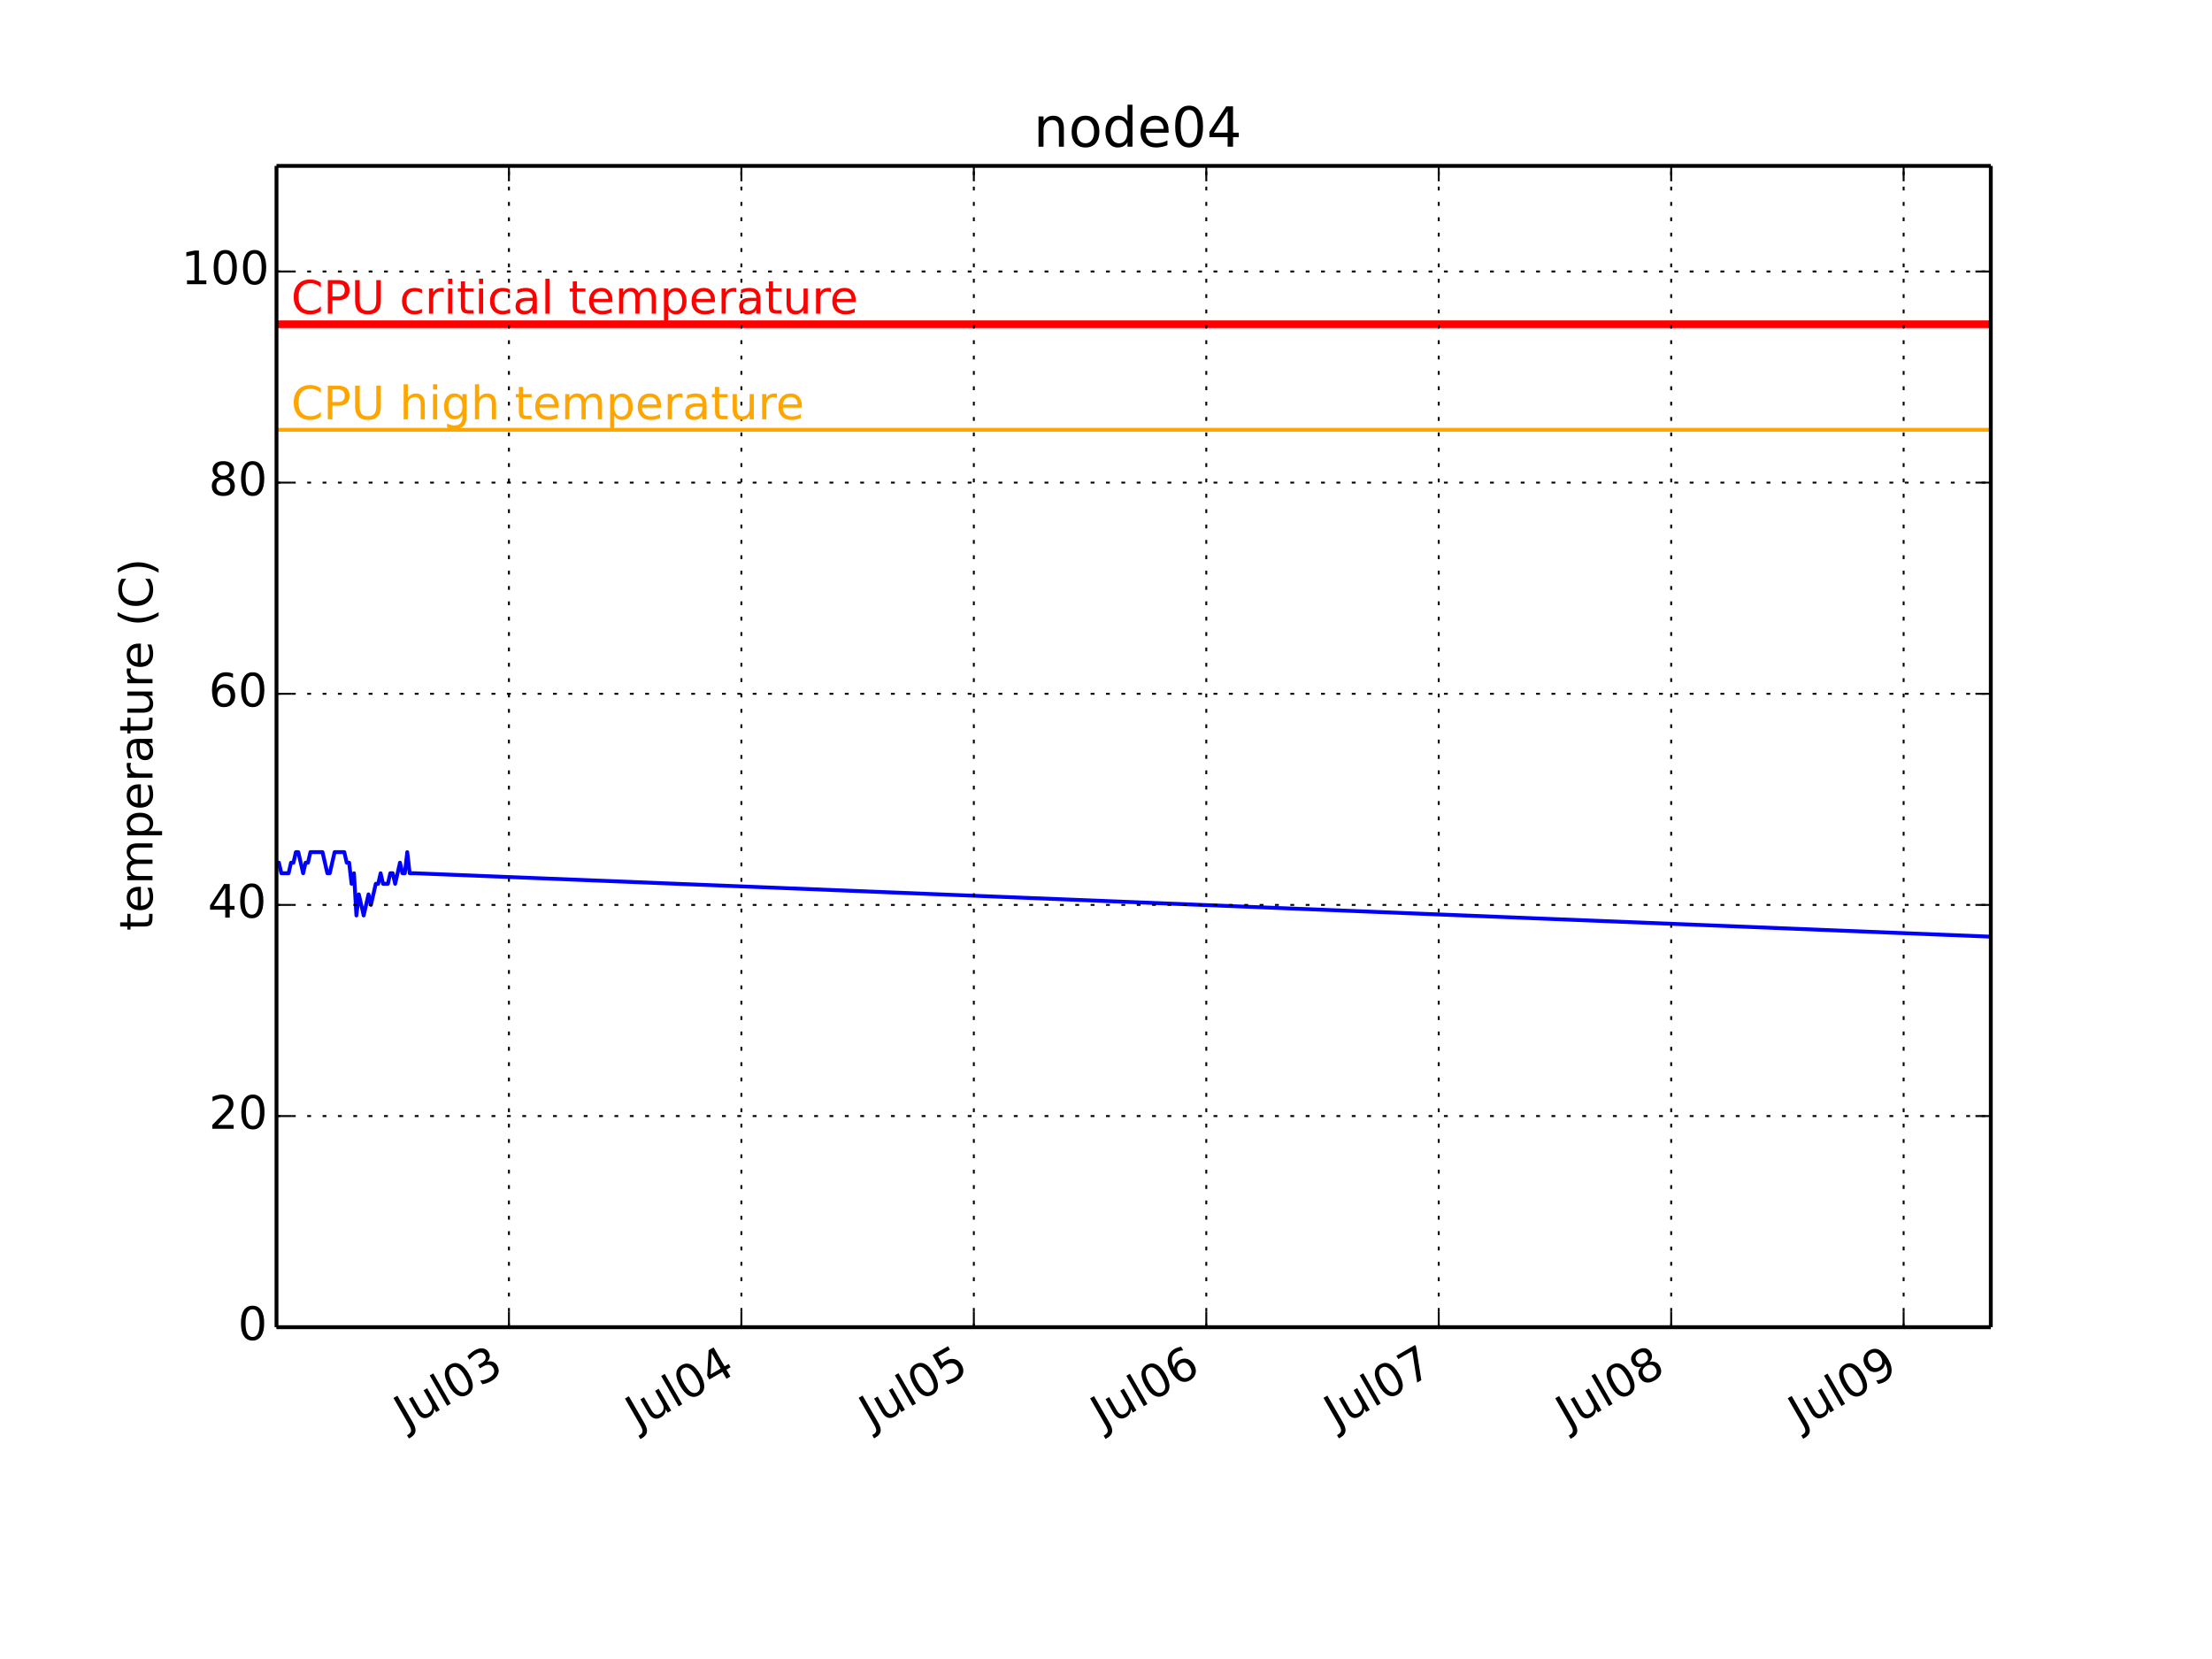
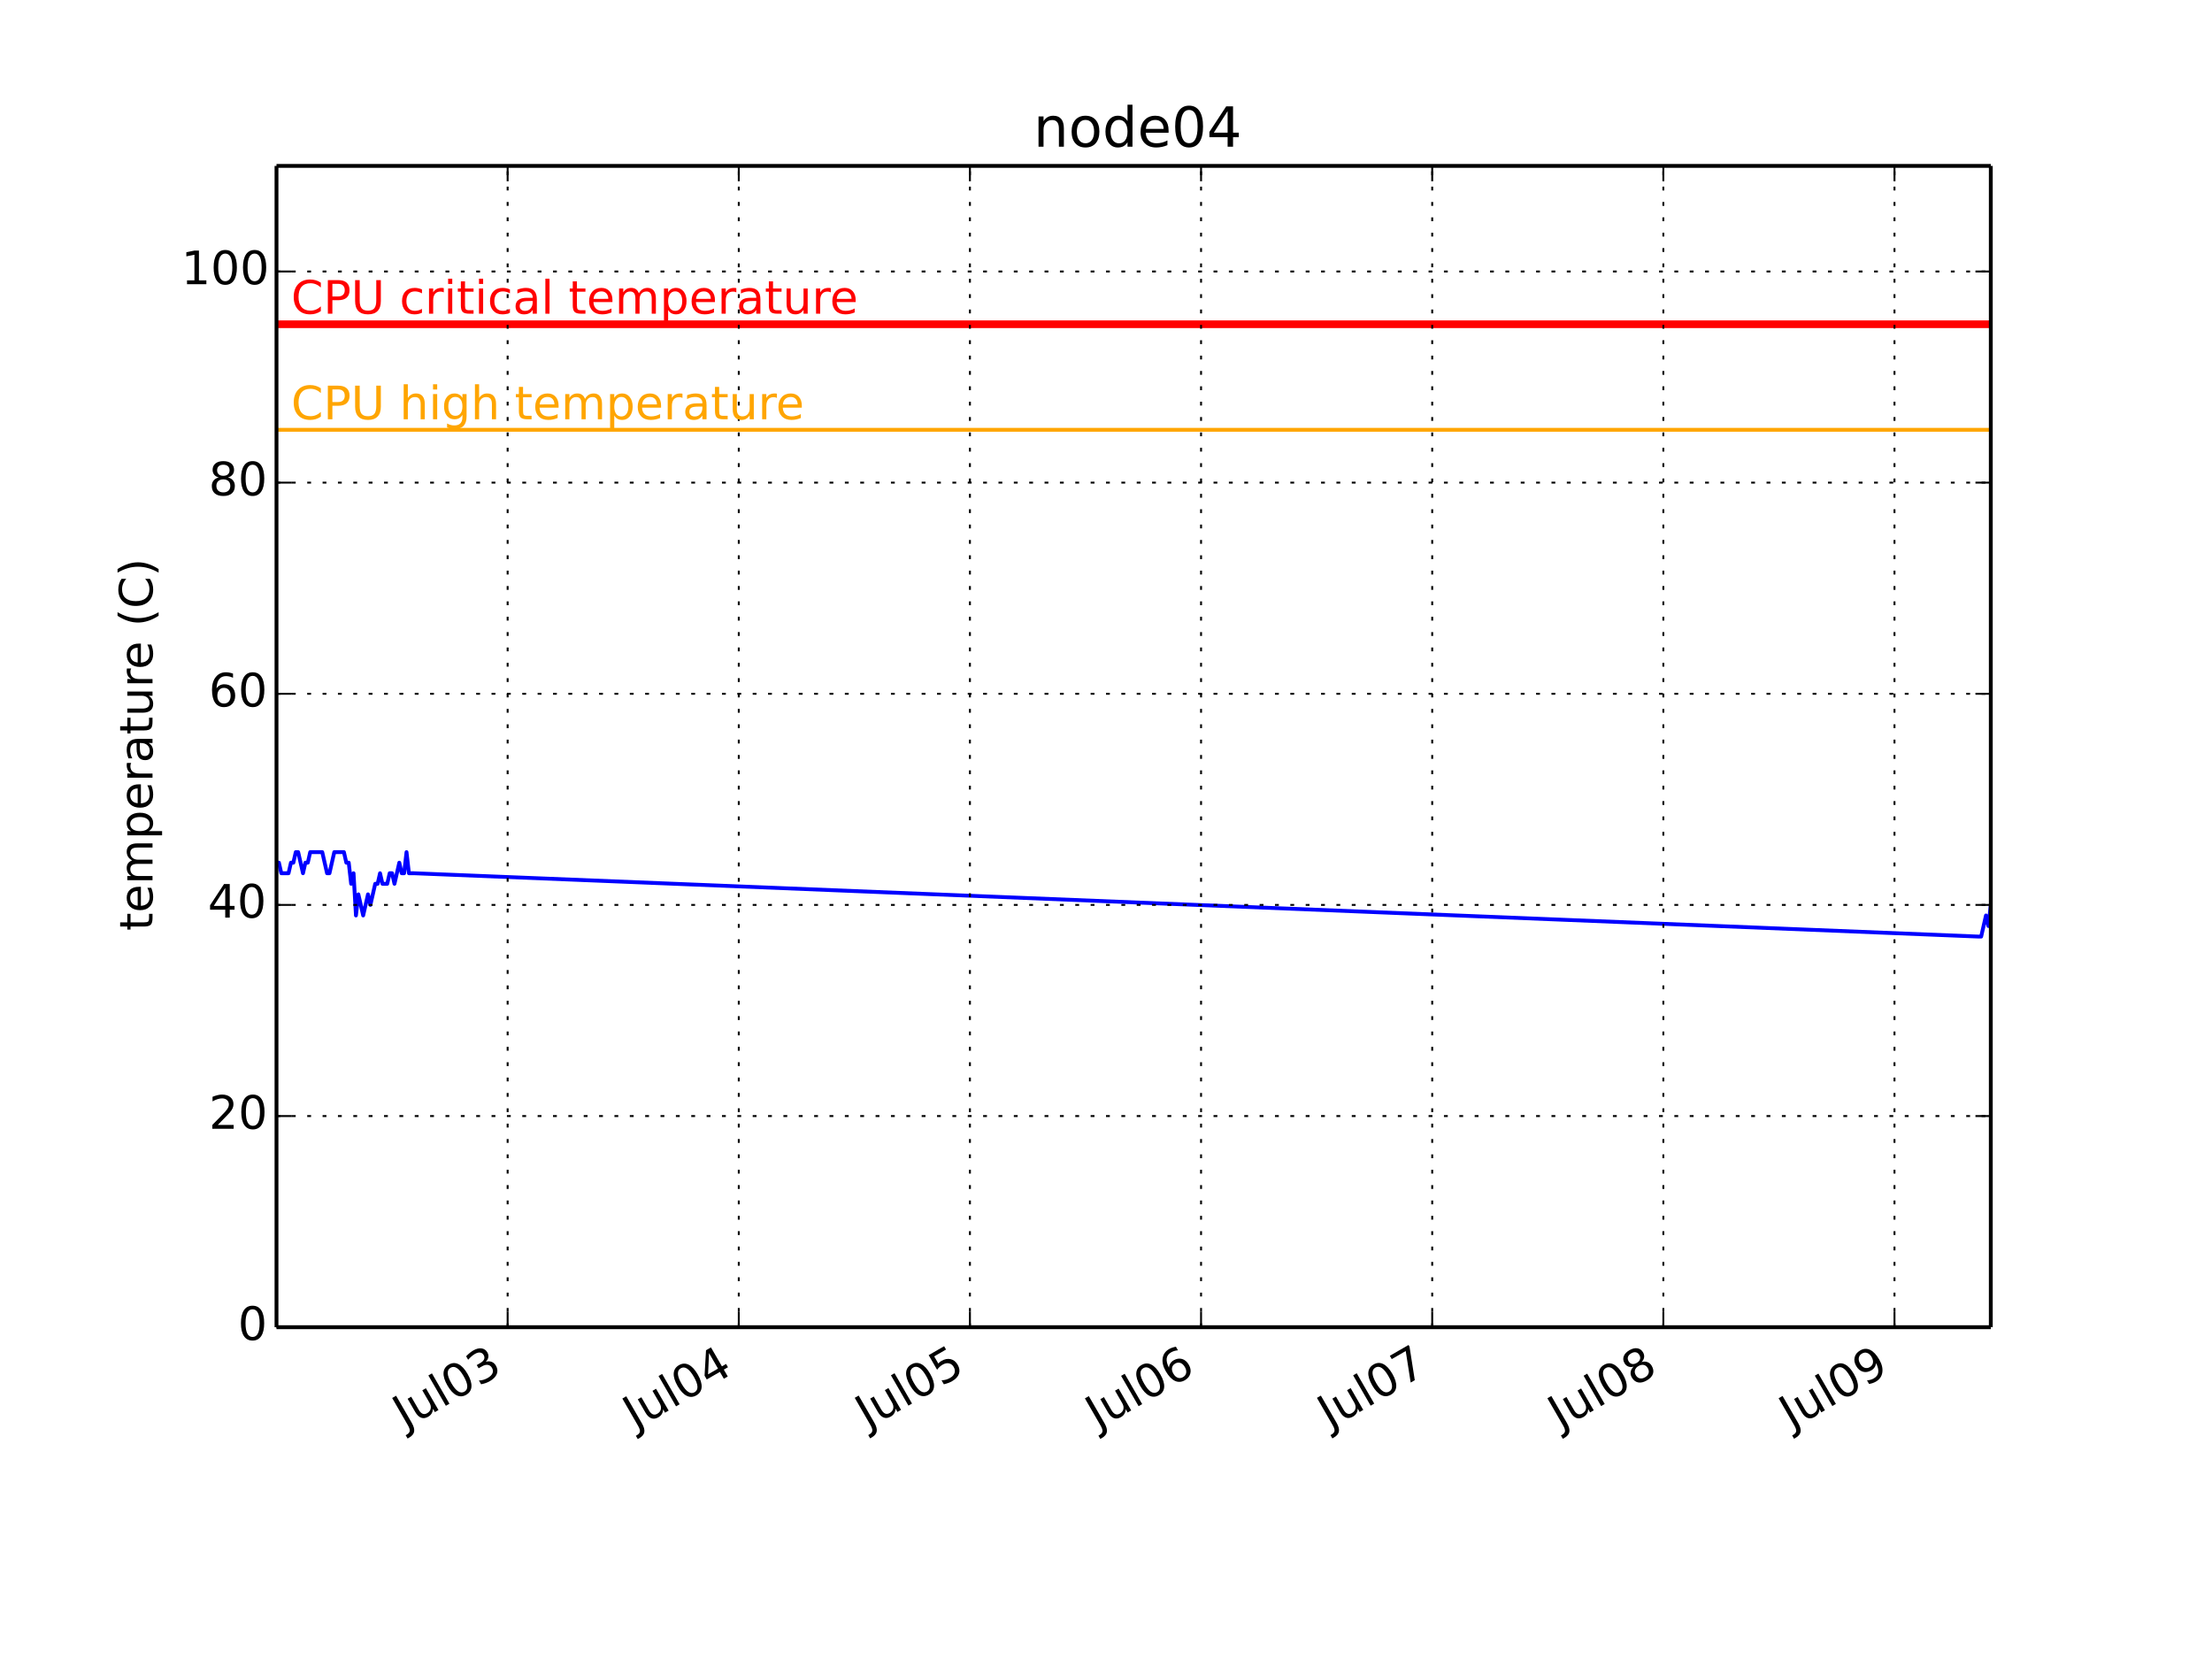
<svg xmlns="http://www.w3.org/2000/svg" xmlns:xlink="http://www.w3.org/1999/xlink" height="432pt" version="1.1" viewBox="0 0 576 432" width="576pt">
  <defs>
    <style type="text/css">
*{stroke-linecap:butt;stroke-linejoin:round;}
  </style>
  </defs>
  <g id="figure_1">
    <g id="patch_1">
      <path d=" M0 432 L576 432 L576 0 L0 0 z " style="fill:#ffffff;" />
    </g>
    <g id="axes_1">
      <g id="patch_2">
        <path d=" M72 345.6 L518.4 345.6 L518.4 43.2 L72 43.2 z " style="fill:#ffffff;" />
      </g>
      <g id="line2d_1">
-         <path clip-path="url(#pcb2bf987bf)" d=" M72 224.64 L72.63 224.64 L73.261 227.389 L73.891 227.389 L74.522 227.389 L75.153 227.389 L75.783 224.64 L76.414 224.64 L77.044 221.891 L77.675 221.891 L78.305 224.64 L78.936 227.389 L79.566 224.64 L80.197 224.64 L80.827 221.891 L81.458 221.891 L82.088 221.891 L82.719 221.891 L83.349 221.891 L83.98 221.891 L84.61 224.64 L85.241 227.389 L85.871 227.389 L86.502 224.64 L87.132 221.891 L87.763 221.891 L88.393 221.891 L89.024 221.891 L89.654 221.891 L90.285 224.64 L90.915 224.64 L91.546 230.138 L92.176 227.389 L92.807 238.385 L93.437 232.887 L94.068 235.636 L94.698 238.385 L95.329 235.636 L95.959 232.887 L96.59 235.636 L97.22 232.887 L97.851 230.138 L98.481 230.138 L99.112 227.389 L99.742 230.138 L100.373 230.138 L101.003 230.138 L101.634 227.389 L102.264 227.389 L102.895 230.138 L103.525 227.389 L104.156 224.64 L104.786 227.389 L105.417 227.389 L106.047 221.891 L106.678 227.389 L107.308 227.389 L107.939 227.389 L517.769 243.884 L518.4 243.884" style="fill:none;stroke:#0000ff;stroke-linecap:square;" />
+         <path clip-path="url(#pcb2bf987bf)" d=" M72 224.64 L72.627 224.64 L73.254 227.389 L73.881 227.389 L74.508 227.389 L75.135 227.389 L75.762 224.64 L76.389 224.64 L77.016 221.891 L77.643 221.891 L78.27 224.64 L78.897 227.389 L79.524 224.64 L80.151 224.64 L80.778 221.891 L81.404 221.891 L82.031 221.891 L82.658 221.891 L83.285 221.891 L83.912 221.891 L84.539 224.64 L85.166 227.389 L85.793 227.389 L86.42 224.64 L87.047 221.891 L87.674 221.891 L88.301 221.891 L88.928 221.891 L89.555 221.891 L90.182 224.64 L90.809 224.64 L91.436 230.138 L92.063 227.389 L92.69 238.385 L93.317 232.887 L93.944 235.636 L94.571 238.385 L95.198 235.636 L95.825 232.887 L96.452 235.636 L97.079 232.887 L97.706 230.138 L98.333 230.138 L98.96 227.389 L99.587 230.138 L100.213 230.138 L100.84 230.138 L101.467 227.389 L102.094 227.389 L102.721 230.138 L103.348 227.389 L103.975 224.64 L104.602 227.389 L105.229 227.389 L105.856 221.891 L106.483 227.389 L107.11 227.389 L107.737 227.389 L515.265 243.884 L515.892 243.884 L516.519 241.135 L517.146 238.385 L517.773 241.135 L518.4 235.636" style="fill:none;stroke:#0000ff;stroke-linecap:square;" />
      </g>
      <g id="line2d_2">
        <path clip-path="url(#pcb2bf987bf)" d=" M72 111.927 L518.4 111.927" style="fill:none;stroke:#ffa500;stroke-linecap:square;" />
      </g>
      <g id="line2d_3">
        <path clip-path="url(#pcb2bf987bf)" d=" M72 84.436 L518.4 84.436" style="fill:none;stroke:#ff0000;stroke-linecap:square;stroke-width:2;" />
      </g>
      <g id="matplotlib.axis_1">
        <g id="xtick_1">
          <g id="line2d_4">
-             <path clip-path="url(#pcb2bf987bf)" d=" M132.528 345.6 L132.528 43.2" style="fill:none;stroke:#000000;stroke-dasharray:1,3;stroke-dashoffset:0.0;stroke-width:0.5;" />
+             <path clip-path="url(#pcb2bf987bf)" d=" M132.188 345.6 L132.188 43.2" style="fill:none;stroke:#000000;stroke-dasharray:1,3;stroke-dashoffset:0.0;stroke-width:0.5;" />
          </g>
          <g id="line2d_5">
            <defs>
              <path d=" M0 0 L0 -4" id="m93b0483c22" style="stroke:#000000;stroke-width:0.5;" />
            </defs>
            <g>
-               <use style="stroke:#000000;stroke-width:0.5;" x="132.528" xlink:href="#m93b0483c22" y="345.6" />
+               <use style="stroke:#000000;stroke-width:0.5;" x="132.188" xlink:href="#m93b0483c22" y="345.6" />
            </g>
          </g>
          <g id="line2d_6">
            <defs>
              <path d=" M0 0 L0 4" id="m741efc42ff" style="stroke:#000000;stroke-width:0.5;" />
            </defs>
            <g>
-               <use style="stroke:#000000;stroke-width:0.5;" x="132.528" xlink:href="#m741efc42ff" y="43.2" />
+               <use style="stroke:#000000;stroke-width:0.5;" x="132.188" xlink:href="#m741efc42ff" y="43.2" />
            </g>
          </g>
          <g id="text_1">
            <defs>
              <path d=" M40.578 39.312 Q47.656 37.797 51.625 33 Q55.609 28.219 55.609 21.188 Q55.609 10.406 48.188 4.484 Q40.766 -1.422 27.094 -1.422 Q22.516 -1.422 17.656 -0.516 Q12.797 0.391 7.625 2.203 L7.625 11.719 Q11.719 9.328 16.594 8.109 Q21.484 6.891 26.812 6.891 Q36.078 6.891 40.938 10.547 Q45.797 14.203 45.797 21.188 Q45.797 27.641 41.281 31.266 Q36.766 34.906 28.719 34.906 L20.219 34.906 L20.219 43.016 L29.109 43.016 Q36.375 43.016 40.234 45.922 Q44.094 48.828 44.094 54.297 Q44.094 59.906 40.109 62.906 Q36.141 65.922 28.719 65.922 Q24.656 65.922 20.016 65.031 Q15.375 64.156 9.812 62.312 L9.812 71.094 Q15.438 72.656 20.344 73.438 Q25.25 74.219 29.594 74.219 Q40.828 74.219 47.359 69.109 Q53.906 64.016 53.906 55.328 Q53.906 49.266 50.438 45.094 Q46.969 40.922 40.578 39.312" id="BitstreamVeraSans-Roman-33" />
              <path d=" M31.781 66.406 Q24.172 66.406 20.328 58.906 Q16.5 51.422 16.5 36.375 Q16.5 21.391 20.328 13.891 Q24.172 6.391 31.781 6.391 Q39.453 6.391 43.281 13.891 Q47.125 21.391 47.125 36.375 Q47.125 51.422 43.281 58.906 Q39.453 66.406 31.781 66.406 M31.781 74.219 Q44.047 74.219 50.516 64.516 Q56.984 54.828 56.984 36.375 Q56.984 17.969 50.516 8.266 Q44.047 -1.422 31.781 -1.422 Q19.531 -1.422 13.062 8.266 Q6.594 17.969 6.594 36.375 Q6.594 54.828 13.062 64.516 Q19.531 74.219 31.781 74.219" id="BitstreamVeraSans-Roman-30" />
              <path d=" M8.5 21.578 L8.5 54.688 L17.484 54.688 L17.484 21.922 Q17.484 14.156 20.5 10.266 Q23.531 6.391 29.594 6.391 Q36.859 6.391 41.078 11.031 Q45.312 15.672 45.312 23.688 L45.312 54.688 L54.297 54.688 L54.297 0 L45.312 0 L45.312 8.406 Q42.047 3.422 37.719 1 Q33.406 -1.422 27.688 -1.422 Q18.266 -1.422 13.375 4.438 Q8.5 10.297 8.5 21.578" id="BitstreamVeraSans-Roman-75" />
              <path d=" M9.422 75.984 L18.406 75.984 L18.406 0 L9.422 0 z " id="BitstreamVeraSans-Roman-6c" />
              <path d=" M9.812 72.906 L19.672 72.906 L19.672 5.078 Q19.672 -8.109 14.672 -14.062 Q9.672 -20.016 -1.422 -20.016 L-5.172 -20.016 L-5.172 -11.719 L-2.094 -11.719 Q4.438 -11.719 7.125 -8.047 Q9.812 -4.391 9.812 5.078 z " id="BitstreamVeraSans-Roman-4a" />
            </defs>
-             <g transform="translate(105.8127 372.2003)rotate(-30.0)scale(0.12 -0.12)">
+             <g transform="translate(105.4726 372.2003)rotate(-30.0)scale(0.12 -0.12)">
              <use xlink:href="#BitstreamVeraSans-Roman-4a" />
              <use x="29.492" xlink:href="#BitstreamVeraSans-Roman-75" />
              <use x="92.871" xlink:href="#BitstreamVeraSans-Roman-6c" />
              <use x="120.654" xlink:href="#BitstreamVeraSans-Roman-30" />
              <use x="184.277" xlink:href="#BitstreamVeraSans-Roman-33" />
            </g>
          </g>
        </g>
        <g id="xtick_2">
          <g id="line2d_7">
-             <path clip-path="url(#pcb2bf987bf)" d=" M193.057 345.6 L193.057 43.2" style="fill:none;stroke:#000000;stroke-dasharray:1,3;stroke-dashoffset:0.0;stroke-width:0.5;" />
+             <path clip-path="url(#pcb2bf987bf)" d=" M192.377 345.6 L192.377 43.2" style="fill:none;stroke:#000000;stroke-dasharray:1,3;stroke-dashoffset:0.0;stroke-width:0.5;" />
          </g>
          <g id="line2d_8">
            <g>
-               <use style="stroke:#000000;stroke-width:0.5;" x="193.057" xlink:href="#m93b0483c22" y="345.6" />
+               <use style="stroke:#000000;stroke-width:0.5;" x="192.377" xlink:href="#m93b0483c22" y="345.6" />
            </g>
          </g>
          <g id="line2d_9">
            <g>
-               <use style="stroke:#000000;stroke-width:0.5;" x="193.057" xlink:href="#m741efc42ff" y="43.2" />
+               <use style="stroke:#000000;stroke-width:0.5;" x="192.377" xlink:href="#m741efc42ff" y="43.2" />
            </g>
          </g>
          <g id="text_2">
            <defs>
              <path d=" M37.797 64.312 L12.891 25.391 L37.797 25.391 z  M35.203 72.906 L47.609 72.906 L47.609 25.391 L58.016 25.391 L58.016 17.188 L47.609 17.188 L47.609 0 L37.797 0 L37.797 17.188 L4.891 17.188 L4.891 26.703 z " id="BitstreamVeraSans-Roman-34" />
            </defs>
-             <g transform="translate(166.0914 372.3447)rotate(-30.0)scale(0.12 -0.12)">
+             <g transform="translate(165.4113 372.3447)rotate(-30.0)scale(0.12 -0.12)">
              <use xlink:href="#BitstreamVeraSans-Roman-4a" />
              <use x="29.492" xlink:href="#BitstreamVeraSans-Roman-75" />
              <use x="92.871" xlink:href="#BitstreamVeraSans-Roman-6c" />
              <use x="120.654" xlink:href="#BitstreamVeraSans-Roman-30" />
              <use x="184.277" xlink:href="#BitstreamVeraSans-Roman-34" />
            </g>
          </g>
        </g>
        <g id="xtick_3">
          <g id="line2d_10">
-             <path clip-path="url(#pcb2bf987bf)" d=" M253.586 345.6 L253.586 43.2" style="fill:none;stroke:#000000;stroke-dasharray:1,3;stroke-dashoffset:0.0;stroke-width:0.5;" />
+             <path clip-path="url(#pcb2bf987bf)" d=" M252.566 345.6 L252.566 43.2" style="fill:none;stroke:#000000;stroke-dasharray:1,3;stroke-dashoffset:0.0;stroke-width:0.5;" />
          </g>
          <g id="line2d_11">
            <g>
-               <use style="stroke:#000000;stroke-width:0.5;" x="253.586" xlink:href="#m93b0483c22" y="345.6" />
+               <use style="stroke:#000000;stroke-width:0.5;" x="252.566" xlink:href="#m93b0483c22" y="345.6" />
            </g>
          </g>
          <g id="line2d_12">
            <g>
-               <use style="stroke:#000000;stroke-width:0.5;" x="253.586" xlink:href="#m741efc42ff" y="43.2" />
+               <use style="stroke:#000000;stroke-width:0.5;" x="252.566" xlink:href="#m741efc42ff" y="43.2" />
            </g>
          </g>
          <g id="text_3">
            <defs>
              <path d=" M10.797 72.906 L49.516 72.906 L49.516 64.594 L19.828 64.594 L19.828 46.734 Q21.969 47.469 24.109 47.828 Q26.266 48.188 28.422 48.188 Q40.625 48.188 47.75 41.5 Q54.891 34.812 54.891 23.391 Q54.891 11.625 47.562 5.094 Q40.234 -1.422 26.906 -1.422 Q22.312 -1.422 17.547 -0.641 Q12.797 0.141 7.719 1.703 L7.719 11.625 Q12.109 9.234 16.797 8.062 Q21.484 6.891 26.703 6.891 Q35.156 6.891 40.078 11.328 Q45.016 15.766 45.016 23.391 Q45.016 31 40.078 35.438 Q35.156 39.891 26.703 39.891 Q22.75 39.891 18.812 39.016 Q14.891 38.141 10.797 36.281 z " id="BitstreamVeraSans-Roman-35" />
            </defs>
-             <g transform="translate(226.945 372.1572)rotate(-30.0)scale(0.12 -0.12)">
+             <g transform="translate(225.9248 372.1572)rotate(-30.0)scale(0.12 -0.12)">
              <use xlink:href="#BitstreamVeraSans-Roman-4a" />
              <use x="29.492" xlink:href="#BitstreamVeraSans-Roman-75" />
              <use x="92.871" xlink:href="#BitstreamVeraSans-Roman-6c" />
              <use x="120.654" xlink:href="#BitstreamVeraSans-Roman-30" />
              <use x="184.277" xlink:href="#BitstreamVeraSans-Roman-35" />
            </g>
          </g>
        </g>
        <g id="xtick_4">
          <g id="line2d_13">
-             <path clip-path="url(#pcb2bf987bf)" d=" M314.115 345.6 L314.115 43.2" style="fill:none;stroke:#000000;stroke-dasharray:1,3;stroke-dashoffset:0.0;stroke-width:0.5;" />
+             <path clip-path="url(#pcb2bf987bf)" d=" M312.754 345.6 L312.754 43.2" style="fill:none;stroke:#000000;stroke-dasharray:1,3;stroke-dashoffset:0.0;stroke-width:0.5;" />
          </g>
          <g id="line2d_14">
            <g>
-               <use style="stroke:#000000;stroke-width:0.5;" x="314.115" xlink:href="#m93b0483c22" y="345.6" />
+               <use style="stroke:#000000;stroke-width:0.5;" x="312.754" xlink:href="#m93b0483c22" y="345.6" />
            </g>
          </g>
          <g id="line2d_15">
            <g>
-               <use style="stroke:#000000;stroke-width:0.5;" x="314.115" xlink:href="#m741efc42ff" y="43.2" />
+               <use style="stroke:#000000;stroke-width:0.5;" x="312.754" xlink:href="#m741efc42ff" y="43.2" />
            </g>
          </g>
          <g id="text_4">
            <defs>
              <path d=" M33.016 40.375 Q26.375 40.375 22.484 35.828 Q18.609 31.297 18.609 23.391 Q18.609 15.531 22.484 10.953 Q26.375 6.391 33.016 6.391 Q39.656 6.391 43.531 10.953 Q47.406 15.531 47.406 23.391 Q47.406 31.297 43.531 35.828 Q39.656 40.375 33.016 40.375 M52.594 71.297 L52.594 62.312 Q48.875 64.062 45.094 64.984 Q41.312 65.922 37.594 65.922 Q27.828 65.922 22.672 59.328 Q17.531 52.734 16.797 39.406 Q19.672 43.656 24.016 45.922 Q28.375 48.188 33.594 48.188 Q44.578 48.188 50.953 41.516 Q57.328 34.859 57.328 23.391 Q57.328 12.156 50.688 5.359 Q44.047 -1.422 33.016 -1.422 Q20.359 -1.422 13.672 8.266 Q6.984 17.969 6.984 36.375 Q6.984 53.656 15.188 63.938 Q23.391 74.219 37.203 74.219 Q40.922 74.219 44.703 73.484 Q48.484 72.75 52.594 71.297" id="BitstreamVeraSans-Roman-36" />
            </defs>
-             <g transform="translate(287.2205 372.3034)rotate(-30.0)scale(0.12 -0.12)">
+             <g transform="translate(285.8603 372.3034)rotate(-30.0)scale(0.12 -0.12)">
              <use xlink:href="#BitstreamVeraSans-Roman-4a" />
              <use x="29.492" xlink:href="#BitstreamVeraSans-Roman-75" />
              <use x="92.871" xlink:href="#BitstreamVeraSans-Roman-6c" />
              <use x="120.654" xlink:href="#BitstreamVeraSans-Roman-30" />
              <use x="184.277" xlink:href="#BitstreamVeraSans-Roman-36" />
            </g>
          </g>
        </g>
        <g id="xtick_5">
          <g id="line2d_16">
-             <path clip-path="url(#pcb2bf987bf)" d=" M374.643 345.6 L374.643 43.2" style="fill:none;stroke:#000000;stroke-dasharray:1,3;stroke-dashoffset:0.0;stroke-width:0.5;" />
+             <path clip-path="url(#pcb2bf987bf)" d=" M372.943 345.6 L372.943 43.2" style="fill:none;stroke:#000000;stroke-dasharray:1,3;stroke-dashoffset:0.0;stroke-width:0.5;" />
          </g>
          <g id="line2d_17">
            <g>
-               <use style="stroke:#000000;stroke-width:0.5;" x="374.643" xlink:href="#m93b0483c22" y="345.6" />
+               <use style="stroke:#000000;stroke-width:0.5;" x="372.943" xlink:href="#m93b0483c22" y="345.6" />
            </g>
          </g>
          <g id="line2d_18">
            <g>
-               <use style="stroke:#000000;stroke-width:0.5;" x="374.643" xlink:href="#m741efc42ff" y="43.2" />
+               <use style="stroke:#000000;stroke-width:0.5;" x="372.943" xlink:href="#m741efc42ff" y="43.2" />
            </g>
          </g>
          <g id="text_5">
            <defs>
              <path d=" M8.203 72.906 L55.078 72.906 L55.078 68.703 L28.609 0 L18.312 0 L43.219 64.594 L8.203 64.594 z " id="BitstreamVeraSans-Roman-37" />
            </defs>
-             <g transform="translate(347.9831 372.1684)rotate(-30.0)scale(0.12 -0.12)">
+             <g transform="translate(346.2829 372.1684)rotate(-30.0)scale(0.12 -0.12)">
              <use xlink:href="#BitstreamVeraSans-Roman-4a" />
              <use x="29.492" xlink:href="#BitstreamVeraSans-Roman-75" />
              <use x="92.871" xlink:href="#BitstreamVeraSans-Roman-6c" />
              <use x="120.654" xlink:href="#BitstreamVeraSans-Roman-30" />
              <use x="184.277" xlink:href="#BitstreamVeraSans-Roman-37" />
            </g>
          </g>
        </g>
        <g id="xtick_6">
          <g id="line2d_19">
-             <path clip-path="url(#pcb2bf987bf)" d=" M435.172 345.6 L435.172 43.2" style="fill:none;stroke:#000000;stroke-dasharray:1,3;stroke-dashoffset:0.0;stroke-width:0.5;" />
+             <path clip-path="url(#pcb2bf987bf)" d=" M433.132 345.6 L433.132 43.2" style="fill:none;stroke:#000000;stroke-dasharray:1,3;stroke-dashoffset:0.0;stroke-width:0.5;" />
          </g>
          <g id="line2d_20">
            <g>
-               <use style="stroke:#000000;stroke-width:0.5;" x="435.172" xlink:href="#m93b0483c22" y="345.6" />
+               <use style="stroke:#000000;stroke-width:0.5;" x="433.132" xlink:href="#m93b0483c22" y="345.6" />
            </g>
          </g>
          <g id="line2d_21">
            <g>
-               <use style="stroke:#000000;stroke-width:0.5;" x="435.172" xlink:href="#m741efc42ff" y="43.2" />
+               <use style="stroke:#000000;stroke-width:0.5;" x="433.132" xlink:href="#m741efc42ff" y="43.2" />
            </g>
          </g>
          <g id="text_6">
            <defs>
              <path d=" M31.781 34.625 Q24.75 34.625 20.719 30.859 Q16.703 27.094 16.703 20.516 Q16.703 13.922 20.719 10.156 Q24.75 6.391 31.781 6.391 Q38.812 6.391 42.859 10.172 Q46.922 13.969 46.922 20.516 Q46.922 27.094 42.891 30.859 Q38.875 34.625 31.781 34.625 M21.922 38.812 Q15.578 40.375 12.031 44.719 Q8.5 49.078 8.5 55.328 Q8.5 64.062 14.719 69.141 Q20.953 74.219 31.781 74.219 Q42.672 74.219 48.875 69.141 Q55.078 64.062 55.078 55.328 Q55.078 49.078 51.531 44.719 Q48 40.375 41.703 38.812 Q48.828 37.156 52.797 32.312 Q56.781 27.484 56.781 20.516 Q56.781 9.906 50.312 4.234 Q43.844 -1.422 31.781 -1.422 Q19.734 -1.422 13.25 4.234 Q6.781 9.906 6.781 20.516 Q6.781 27.484 10.781 32.312 Q14.797 37.156 21.922 38.812 M18.312 54.391 Q18.312 48.734 21.844 45.562 Q25.391 42.391 31.781 42.391 Q38.141 42.391 41.719 45.562 Q45.312 48.734 45.312 54.391 Q45.312 60.062 41.719 63.234 Q38.141 66.406 31.781 66.406 Q25.391 66.406 21.844 63.234 Q18.312 60.062 18.312 54.391" id="BitstreamVeraSans-Roman-38" />
            </defs>
-             <g transform="translate(408.3349 372.2706)rotate(-30.0)scale(0.12 -0.12)">
+             <g transform="translate(406.2946 372.2706)rotate(-30.0)scale(0.12 -0.12)">
              <use xlink:href="#BitstreamVeraSans-Roman-4a" />
              <use x="29.492" xlink:href="#BitstreamVeraSans-Roman-75" />
              <use x="92.871" xlink:href="#BitstreamVeraSans-Roman-6c" />
              <use x="120.654" xlink:href="#BitstreamVeraSans-Roman-30" />
              <use x="184.277" xlink:href="#BitstreamVeraSans-Roman-38" />
            </g>
          </g>
        </g>
        <g id="xtick_7">
          <g id="line2d_22">
-             <path clip-path="url(#pcb2bf987bf)" d=" M495.701 345.6 L495.701 43.2" style="fill:none;stroke:#000000;stroke-dasharray:1,3;stroke-dashoffset:0.0;stroke-width:0.5;" />
+             <path clip-path="url(#pcb2bf987bf)" d=" M493.321 345.6 L493.321 43.2" style="fill:none;stroke:#000000;stroke-dasharray:1,3;stroke-dashoffset:0.0;stroke-width:0.5;" />
          </g>
          <g id="line2d_23">
            <g>
-               <use style="stroke:#000000;stroke-width:0.5;" x="495.701" xlink:href="#m93b0483c22" y="345.6" />
+               <use style="stroke:#000000;stroke-width:0.5;" x="493.321" xlink:href="#m93b0483c22" y="345.6" />
            </g>
          </g>
          <g id="line2d_24">
            <g>
-               <use style="stroke:#000000;stroke-width:0.5;" x="495.701" xlink:href="#m741efc42ff" y="43.2" />
+               <use style="stroke:#000000;stroke-width:0.5;" x="493.321" xlink:href="#m741efc42ff" y="43.2" />
            </g>
          </g>
          <g id="text_7">
            <defs>
              <path d=" M10.984 1.516 L10.984 10.5 Q14.703 8.734 18.5 7.812 Q22.312 6.891 25.984 6.891 Q35.75 6.891 40.891 13.453 Q46.047 20.016 46.781 33.406 Q43.953 29.203 39.594 26.953 Q35.25 24.703 29.984 24.703 Q19.047 24.703 12.672 31.312 Q6.297 37.938 6.297 49.422 Q6.297 60.641 12.938 67.422 Q19.578 74.219 30.609 74.219 Q43.266 74.219 49.922 64.516 Q56.594 54.828 56.594 36.375 Q56.594 19.141 48.406 8.859 Q40.234 -1.422 26.422 -1.422 Q22.703 -1.422 18.891 -0.688 Q15.094 0.047 10.984 1.516 M30.609 32.422 Q37.25 32.422 41.125 36.953 Q45.016 41.5 45.016 49.422 Q45.016 57.281 41.125 61.844 Q37.25 66.406 30.609 66.406 Q23.969 66.406 20.094 61.844 Q16.219 57.281 16.219 49.422 Q16.219 41.5 20.094 36.953 Q23.969 32.422 30.609 32.422" id="BitstreamVeraSans-Roman-39" />
            </defs>
-             <g transform="translate(468.8832 372.2593)rotate(-30.0)scale(0.12 -0.12)">
+             <g transform="translate(466.5029 372.2593)rotate(-30.0)scale(0.12 -0.12)">
              <use xlink:href="#BitstreamVeraSans-Roman-4a" />
              <use x="29.492" xlink:href="#BitstreamVeraSans-Roman-75" />
              <use x="92.871" xlink:href="#BitstreamVeraSans-Roman-6c" />
              <use x="120.654" xlink:href="#BitstreamVeraSans-Roman-30" />
              <use x="184.277" xlink:href="#BitstreamVeraSans-Roman-39" />
            </g>
          </g>
        </g>
      </g>
      <g id="matplotlib.axis_2">
        <g id="ytick_1">
          <g id="line2d_25">
            <path clip-path="url(#pcb2bf987bf)" d=" M72 345.6 L518.4 345.6" style="fill:none;stroke:#000000;stroke-dasharray:1,3;stroke-dashoffset:0.0;stroke-width:0.5;" />
          </g>
          <g id="line2d_26">
            <defs>
              <path d=" M0 0 L4 0" id="m728421d6d4" style="stroke:#000000;stroke-width:0.5;" />
            </defs>
            <g>
              <use style="stroke:#000000;stroke-width:0.5;" x="72.0" xlink:href="#m728421d6d4" y="345.6" />
            </g>
          </g>
          <g id="line2d_27">
            <defs>
              <path d=" M0 0 L-4 0" id="mcb0005524f" style="stroke:#000000;stroke-width:0.5;" />
            </defs>
            <g>
              <use style="stroke:#000000;stroke-width:0.5;" x="518.4" xlink:href="#mcb0005524f" y="345.6" />
            </g>
          </g>
          <g id="text_8">
            <g transform="translate(61.95312 348.9112)scale(0.12 -0.12)">
              <use xlink:href="#BitstreamVeraSans-Roman-30" />
            </g>
          </g>
        </g>
        <g id="ytick_2">
          <g id="line2d_28">
            <path clip-path="url(#pcb2bf987bf)" d=" M72 290.618 L518.4 290.618" style="fill:none;stroke:#000000;stroke-dasharray:1,3;stroke-dashoffset:0.0;stroke-width:0.5;" />
          </g>
          <g id="line2d_29">
            <g>
              <use style="stroke:#000000;stroke-width:0.5;" x="72.0" xlink:href="#m728421d6d4" y="290.618" />
            </g>
          </g>
          <g id="line2d_30">
            <g>
              <use style="stroke:#000000;stroke-width:0.5;" x="518.4" xlink:href="#mcb0005524f" y="290.618" />
            </g>
          </g>
          <g id="text_9">
            <defs>
              <path d=" M19.188 8.297 L53.609 8.297 L53.609 0 L7.328 0 L7.328 8.297 Q12.938 14.109 22.625 23.891 Q32.328 33.688 34.812 36.531 Q39.547 41.844 41.422 45.531 Q43.312 49.219 43.312 52.781 Q43.312 58.594 39.234 62.25 Q35.156 65.922 28.609 65.922 Q23.969 65.922 18.812 64.312 Q13.672 62.703 7.812 59.422 L7.812 69.391 Q13.766 71.781 18.938 73 Q24.125 74.219 28.422 74.219 Q39.75 74.219 46.484 68.547 Q53.219 62.891 53.219 53.422 Q53.219 48.922 51.531 44.891 Q49.859 40.875 45.406 35.406 Q44.188 33.984 37.641 27.219 Q31.109 20.453 19.188 8.297" id="BitstreamVeraSans-Roman-32" />
            </defs>
            <g transform="translate(54.40625 293.9294)scale(0.12 -0.12)">
              <use xlink:href="#BitstreamVeraSans-Roman-32" />
              <use x="63.623" xlink:href="#BitstreamVeraSans-Roman-30" />
            </g>
          </g>
        </g>
        <g id="ytick_3">
          <g id="line2d_31">
            <path clip-path="url(#pcb2bf987bf)" d=" M72 235.636 L518.4 235.636" style="fill:none;stroke:#000000;stroke-dasharray:1,3;stroke-dashoffset:0.0;stroke-width:0.5;" />
          </g>
          <g id="line2d_32">
            <g>
              <use style="stroke:#000000;stroke-width:0.5;" x="72.0" xlink:href="#m728421d6d4" y="235.636" />
            </g>
          </g>
          <g id="line2d_33">
            <g>
              <use style="stroke:#000000;stroke-width:0.5;" x="518.4" xlink:href="#mcb0005524f" y="235.636" />
            </g>
          </g>
          <g id="text_10">
            <g transform="translate(54.11375 238.9476)scale(0.12 -0.12)">
              <use xlink:href="#BitstreamVeraSans-Roman-34" />
              <use x="63.623" xlink:href="#BitstreamVeraSans-Roman-30" />
            </g>
          </g>
        </g>
        <g id="ytick_4">
          <g id="line2d_34">
            <path clip-path="url(#pcb2bf987bf)" d=" M72 180.655 L518.4 180.655" style="fill:none;stroke:#000000;stroke-dasharray:1,3;stroke-dashoffset:0.0;stroke-width:0.5;" />
          </g>
          <g id="line2d_35">
            <g>
              <use style="stroke:#000000;stroke-width:0.5;" x="72.0" xlink:href="#m728421d6d4" y="180.655" />
            </g>
          </g>
          <g id="line2d_36">
            <g>
              <use style="stroke:#000000;stroke-width:0.5;" x="518.4" xlink:href="#mcb0005524f" y="180.655" />
            </g>
          </g>
          <g id="text_11">
            <g transform="translate(54.365 183.9658)scale(0.12 -0.12)">
              <use xlink:href="#BitstreamVeraSans-Roman-36" />
              <use x="63.623" xlink:href="#BitstreamVeraSans-Roman-30" />
            </g>
          </g>
        </g>
        <g id="ytick_5">
          <g id="line2d_37">
            <path clip-path="url(#pcb2bf987bf)" d=" M72 125.673 L518.4 125.673" style="fill:none;stroke:#000000;stroke-dasharray:1,3;stroke-dashoffset:0.0;stroke-width:0.5;" />
          </g>
          <g id="line2d_38">
            <g>
              <use style="stroke:#000000;stroke-width:0.5;" x="72.0" xlink:href="#m728421d6d4" y="125.673" />
            </g>
          </g>
          <g id="line2d_39">
            <g>
              <use style="stroke:#000000;stroke-width:0.5;" x="518.4" xlink:href="#mcb0005524f" y="125.673" />
            </g>
          </g>
          <g id="text_12">
            <g transform="translate(54.34063 128.984)scale(0.12 -0.12)">
              <use xlink:href="#BitstreamVeraSans-Roman-38" />
              <use x="63.623" xlink:href="#BitstreamVeraSans-Roman-30" />
            </g>
          </g>
        </g>
        <g id="ytick_6">
          <g id="line2d_40">
            <path clip-path="url(#pcb2bf987bf)" d=" M72 70.691 L518.4 70.691" style="fill:none;stroke:#000000;stroke-dasharray:1,3;stroke-dashoffset:0.0;stroke-width:0.5;" />
          </g>
          <g id="line2d_41">
            <g>
              <use style="stroke:#000000;stroke-width:0.5;" x="72.0" xlink:href="#m728421d6d4" y="70.691" />
            </g>
          </g>
          <g id="line2d_42">
            <g>
              <use style="stroke:#000000;stroke-width:0.5;" x="518.4" xlink:href="#mcb0005524f" y="70.691" />
            </g>
          </g>
          <g id="text_13">
            <defs>
              <path d=" M12.406 8.297 L28.516 8.297 L28.516 63.922 L10.984 60.406 L10.984 69.391 L28.422 72.906 L38.281 72.906 L38.281 8.297 L54.391 8.297 L54.391 0 L12.406 0 z " id="BitstreamVeraSans-Roman-31" />
            </defs>
            <g transform="translate(47.21 74.00216)scale(0.12 -0.12)">
              <use xlink:href="#BitstreamVeraSans-Roman-31" />
              <use x="63.623" xlink:href="#BitstreamVeraSans-Roman-30" />
              <use x="127.246" xlink:href="#BitstreamVeraSans-Roman-30" />
            </g>
          </g>
        </g>
        <g id="text_14">
          <defs>
            <path d=" M34.281 27.484 Q23.391 27.484 19.188 25 Q14.984 22.516 14.984 16.5 Q14.984 11.719 18.141 8.906 Q21.297 6.109 26.703 6.109 Q34.188 6.109 38.703 11.406 Q43.219 16.703 43.219 25.484 L43.219 27.484 z  M52.203 31.203 L52.203 0 L43.219 0 L43.219 8.297 Q40.141 3.328 35.547 0.953 Q30.953 -1.422 24.312 -1.422 Q15.922 -1.422 10.953 3.297 Q6 8.016 6 15.922 Q6 25.141 12.172 29.828 Q18.359 34.516 30.609 34.516 L43.219 34.516 L43.219 35.406 Q43.219 41.609 39.141 45 Q35.062 48.391 27.688 48.391 Q23 48.391 18.547 47.266 Q14.109 46.141 10.016 43.891 L10.016 52.203 Q14.938 54.109 19.578 55.047 Q24.219 56 28.609 56 Q40.484 56 46.344 49.844 Q52.203 43.703 52.203 31.203" id="BitstreamVeraSans-Roman-61" />
            <path id="BitstreamVeraSans-Roman-20" />
            <path d=" M8.016 75.875 L15.828 75.875 Q23.141 64.359 26.781 53.312 Q30.422 42.281 30.422 31.391 Q30.422 20.453 26.781 9.375 Q23.141 -1.703 15.828 -13.188 L8.016 -13.188 Q14.5 -2 17.703 9.062 Q20.906 20.125 20.906 31.391 Q20.906 42.672 17.703 53.656 Q14.5 64.656 8.016 75.875" id="BitstreamVeraSans-Roman-29" />
            <path d=" M52 44.188 Q55.375 50.25 60.062 53.125 Q64.75 56 71.094 56 Q79.641 56 84.281 50.016 Q88.922 44.047 88.922 33.016 L88.922 0 L79.891 0 L79.891 32.719 Q79.891 40.578 77.094 44.375 Q74.312 48.188 68.609 48.188 Q61.625 48.188 57.562 43.547 Q53.516 38.922 53.516 30.906 L53.516 0 L44.484 0 L44.484 32.719 Q44.484 40.625 41.703 44.406 Q38.922 48.188 33.109 48.188 Q26.219 48.188 22.156 43.531 Q18.109 38.875 18.109 30.906 L18.109 0 L9.078 0 L9.078 54.688 L18.109 54.688 L18.109 46.188 Q21.188 51.219 25.484 53.609 Q29.781 56 35.688 56 Q41.656 56 45.828 52.969 Q50 49.953 52 44.188" id="BitstreamVeraSans-Roman-6d" />
            <path d=" M64.406 67.281 L64.406 56.891 Q59.422 61.531 53.781 63.812 Q48.141 66.109 41.797 66.109 Q29.297 66.109 22.656 58.469 Q16.016 50.828 16.016 36.375 Q16.016 21.969 22.656 14.328 Q29.297 6.688 41.797 6.688 Q48.141 6.688 53.781 8.984 Q59.422 11.281 64.406 15.922 L64.406 5.609 Q59.234 2.094 53.438 0.328 Q47.656 -1.422 41.219 -1.422 Q24.656 -1.422 15.125 8.703 Q5.609 18.844 5.609 36.375 Q5.609 53.953 15.125 64.078 Q24.656 74.219 41.219 74.219 Q47.75 74.219 53.531 72.484 Q59.328 70.75 64.406 67.281" id="BitstreamVeraSans-Roman-43" />
            <path d=" M31 75.875 Q24.469 64.656 21.281 53.656 Q18.109 42.672 18.109 31.391 Q18.109 20.125 21.312 9.062 Q24.516 -2 31 -13.188 L23.188 -13.188 Q15.875 -1.703 12.234 9.375 Q8.594 20.453 8.594 31.391 Q8.594 42.281 12.203 53.312 Q15.828 64.359 23.188 75.875 z " id="BitstreamVeraSans-Roman-28" />
            <path d=" M56.203 29.594 L56.203 25.203 L14.891 25.203 Q15.484 15.922 20.484 11.062 Q25.484 6.203 34.422 6.203 Q39.594 6.203 44.453 7.469 Q49.312 8.734 54.109 11.281 L54.109 2.781 Q49.266 0.734 44.188 -0.344 Q39.109 -1.422 33.891 -1.422 Q20.797 -1.422 13.156 6.188 Q5.516 13.812 5.516 26.812 Q5.516 40.234 12.766 48.109 Q20.016 56 32.328 56 Q43.359 56 49.781 48.891 Q56.203 41.797 56.203 29.594 M47.219 32.234 Q47.125 39.594 43.094 43.984 Q39.062 48.391 32.422 48.391 Q24.906 48.391 20.391 44.141 Q15.875 39.891 15.188 32.172 z " id="BitstreamVeraSans-Roman-65" />
            <path d=" M18.312 70.219 L18.312 54.688 L36.812 54.688 L36.812 47.703 L18.312 47.703 L18.312 18.016 Q18.312 11.328 20.141 9.422 Q21.969 7.516 27.594 7.516 L36.812 7.516 L36.812 0 L27.594 0 Q17.188 0 13.234 3.875 Q9.281 7.766 9.281 18.016 L9.281 47.703 L2.688 47.703 L2.688 54.688 L9.281 54.688 L9.281 70.219 z " id="BitstreamVeraSans-Roman-74" />
            <path d=" M41.109 46.297 Q39.594 47.172 37.812 47.578 Q36.031 48 33.891 48 Q26.266 48 22.188 43.047 Q18.109 38.094 18.109 28.812 L18.109 0 L9.078 0 L9.078 54.688 L18.109 54.688 L18.109 46.188 Q20.953 51.172 25.484 53.578 Q30.031 56 36.531 56 Q37.453 56 38.578 55.875 Q39.703 55.766 41.062 55.516 z " id="BitstreamVeraSans-Roman-72" />
            <path d=" M18.109 8.203 L18.109 -20.797 L9.078 -20.797 L9.078 54.688 L18.109 54.688 L18.109 46.391 Q20.953 51.266 25.266 53.625 Q29.594 56 35.594 56 Q45.562 56 51.781 48.094 Q58.016 40.188 58.016 27.297 Q58.016 14.406 51.781 6.484 Q45.562 -1.422 35.594 -1.422 Q29.594 -1.422 25.266 0.953 Q20.953 3.328 18.109 8.203 M48.688 27.297 Q48.688 37.203 44.609 42.844 Q40.531 48.484 33.406 48.484 Q26.266 48.484 22.188 42.844 Q18.109 37.203 18.109 27.297 Q18.109 17.391 22.188 11.75 Q26.266 6.109 33.406 6.109 Q40.531 6.109 44.609 11.75 Q48.688 17.391 48.688 27.297" id="BitstreamVeraSans-Roman-70" />
          </defs>
          <g transform="translate(39.71437 242.3738)rotate(-90.0)scale(0.12 -0.12)">
            <use xlink:href="#BitstreamVeraSans-Roman-74" />
            <use x="39.209" xlink:href="#BitstreamVeraSans-Roman-65" />
            <use x="100.732" xlink:href="#BitstreamVeraSans-Roman-6d" />
            <use x="198.145" xlink:href="#BitstreamVeraSans-Roman-70" />
            <use x="261.621" xlink:href="#BitstreamVeraSans-Roman-65" />
            <use x="323.145" xlink:href="#BitstreamVeraSans-Roman-72" />
            <use x="364.258" xlink:href="#BitstreamVeraSans-Roman-61" />
            <use x="425.537" xlink:href="#BitstreamVeraSans-Roman-74" />
            <use x="464.746" xlink:href="#BitstreamVeraSans-Roman-75" />
            <use x="528.125" xlink:href="#BitstreamVeraSans-Roman-72" />
            <use x="566.988" xlink:href="#BitstreamVeraSans-Roman-65" />
            <use x="628.512" xlink:href="#BitstreamVeraSans-Roman-20" />
            <use x="660.299" xlink:href="#BitstreamVeraSans-Roman-28" />
            <use x="699.312" xlink:href="#BitstreamVeraSans-Roman-43" />
            <use x="769.137" xlink:href="#BitstreamVeraSans-Roman-29" />
          </g>
        </g>
      </g>
      <g id="patch_3">
        <path d=" M72 43.2 L518.4 43.2" style="fill:none;stroke:#000000;" />
      </g>
      <g id="patch_4">
        <path d=" M518.4 345.6 L518.4 43.2" style="fill:none;stroke:#000000;" />
      </g>
      <g id="patch_5">
        <path d=" M72 345.6 L518.4 345.6" style="fill:none;stroke:#000000;" />
      </g>
      <g id="patch_6">
        <path d=" M72 345.6 L72 43.2" style="fill:none;stroke:#000000;" />
      </g>
      <g id="text_15">
        <defs>
          <path d=" M19.672 64.797 L19.672 37.406 L32.078 37.406 Q38.969 37.406 42.719 40.969 Q46.484 44.531 46.484 51.125 Q46.484 57.672 42.719 61.234 Q38.969 64.797 32.078 64.797 z  M9.812 72.906 L32.078 72.906 Q44.344 72.906 50.609 67.359 Q56.891 61.812 56.891 51.125 Q56.891 40.328 50.609 34.812 Q44.344 29.297 32.078 29.297 L19.672 29.297 L19.672 0 L9.812 0 z " id="BitstreamVeraSans-Roman-50" />
          <path d=" M45.406 27.984 Q45.406 37.75 41.375 43.109 Q37.359 48.484 30.078 48.484 Q22.859 48.484 18.828 43.109 Q14.797 37.75 14.797 27.984 Q14.797 18.266 18.828 12.891 Q22.859 7.516 30.078 7.516 Q37.359 7.516 41.375 12.891 Q45.406 18.266 45.406 27.984 M54.391 6.781 Q54.391 -7.172 48.188 -13.984 Q42 -20.797 29.203 -20.797 Q24.469 -20.797 20.266 -20.094 Q16.062 -19.391 12.109 -17.922 L12.109 -9.188 Q16.062 -11.328 19.922 -12.344 Q23.781 -13.375 27.781 -13.375 Q36.625 -13.375 41.016 -8.766 Q45.406 -4.156 45.406 5.172 L45.406 9.625 Q42.625 4.781 38.281 2.391 Q33.938 0 27.875 0 Q17.828 0 11.672 7.656 Q5.516 15.328 5.516 27.984 Q5.516 40.672 11.672 48.328 Q17.828 56 27.875 56 Q33.938 56 38.281 53.609 Q42.625 51.219 45.406 46.391 L45.406 54.688 L54.391 54.688 z " id="BitstreamVeraSans-Roman-67" />
          <path d=" M9.422 54.688 L18.406 54.688 L18.406 0 L9.422 0 z  M9.422 75.984 L18.406 75.984 L18.406 64.594 L9.422 64.594 z " id="BitstreamVeraSans-Roman-69" />
          <path d=" M8.688 72.906 L18.609 72.906 L18.609 28.609 Q18.609 16.891 22.844 11.734 Q27.094 6.594 36.625 6.594 Q46.094 6.594 50.344 11.734 Q54.594 16.891 54.594 28.609 L54.594 72.906 L64.5 72.906 L64.5 27.391 Q64.5 13.141 57.438 5.859 Q50.391 -1.422 36.625 -1.422 Q22.797 -1.422 15.734 5.859 Q8.688 13.141 8.688 27.391 z " id="BitstreamVeraSans-Roman-55" />
          <path d=" M54.891 33.016 L54.891 0 L45.906 0 L45.906 32.719 Q45.906 40.484 42.875 44.328 Q39.844 48.188 33.797 48.188 Q26.516 48.188 22.312 43.547 Q18.109 38.922 18.109 30.906 L18.109 0 L9.078 0 L9.078 75.984 L18.109 75.984 L18.109 46.188 Q21.344 51.125 25.703 53.562 Q30.078 56 35.797 56 Q45.219 56 50.047 50.172 Q54.891 44.344 54.891 33.016" id="BitstreamVeraSans-Roman-68" />
        </defs>
        <g style="fill:#ffa500;" transform="translate(72.0 109.1782)scale(0.12 -0.12)">
          <use xlink:href="#BitstreamVeraSans-Roman-20" />
          <use x="31.787" xlink:href="#BitstreamVeraSans-Roman-43" />
          <use x="101.611" xlink:href="#BitstreamVeraSans-Roman-50" />
          <use x="161.914" xlink:href="#BitstreamVeraSans-Roman-55" />
          <use x="235.107" xlink:href="#BitstreamVeraSans-Roman-20" />
          <use x="266.895" xlink:href="#BitstreamVeraSans-Roman-68" />
          <use x="330.273" xlink:href="#BitstreamVeraSans-Roman-69" />
          <use x="358.057" xlink:href="#BitstreamVeraSans-Roman-67" />
          <use x="421.533" xlink:href="#BitstreamVeraSans-Roman-68" />
          <use x="484.912" xlink:href="#BitstreamVeraSans-Roman-20" />
          <use x="516.699" xlink:href="#BitstreamVeraSans-Roman-74" />
          <use x="555.908" xlink:href="#BitstreamVeraSans-Roman-65" />
          <use x="617.432" xlink:href="#BitstreamVeraSans-Roman-6d" />
          <use x="714.844" xlink:href="#BitstreamVeraSans-Roman-70" />
          <use x="778.32" xlink:href="#BitstreamVeraSans-Roman-65" />
          <use x="839.844" xlink:href="#BitstreamVeraSans-Roman-72" />
          <use x="880.957" xlink:href="#BitstreamVeraSans-Roman-61" />
          <use x="942.236" xlink:href="#BitstreamVeraSans-Roman-74" />
          <use x="981.445" xlink:href="#BitstreamVeraSans-Roman-75" />
          <use x="1044.824" xlink:href="#BitstreamVeraSans-Roman-72" />
          <use x="1083.688" xlink:href="#BitstreamVeraSans-Roman-65" />
        </g>
      </g>
      <g id="text_16">
        <defs>
          <path d=" M48.781 52.594 L48.781 44.188 Q44.969 46.297 41.141 47.344 Q37.312 48.391 33.406 48.391 Q24.656 48.391 19.812 42.844 Q14.984 37.312 14.984 27.297 Q14.984 17.281 19.812 11.734 Q24.656 6.203 33.406 6.203 Q37.312 6.203 41.141 7.25 Q44.969 8.297 48.781 10.406 L48.781 2.094 Q45.016 0.344 40.984 -0.531 Q36.969 -1.422 32.422 -1.422 Q20.062 -1.422 12.781 6.344 Q5.516 14.109 5.516 27.297 Q5.516 40.672 12.859 48.328 Q20.219 56 33.016 56 Q37.156 56 41.109 55.141 Q45.062 54.297 48.781 52.594" id="BitstreamVeraSans-Roman-63" />
        </defs>
        <g style="fill:#ff0000;" transform="translate(72.0 81.68727)scale(0.12 -0.12)">
          <use xlink:href="#BitstreamVeraSans-Roman-20" />
          <use x="31.787" xlink:href="#BitstreamVeraSans-Roman-43" />
          <use x="101.611" xlink:href="#BitstreamVeraSans-Roman-50" />
          <use x="161.914" xlink:href="#BitstreamVeraSans-Roman-55" />
          <use x="235.107" xlink:href="#BitstreamVeraSans-Roman-20" />
          <use x="266.895" xlink:href="#BitstreamVeraSans-Roman-63" />
          <use x="321.875" xlink:href="#BitstreamVeraSans-Roman-72" />
          <use x="362.988" xlink:href="#BitstreamVeraSans-Roman-69" />
          <use x="390.771" xlink:href="#BitstreamVeraSans-Roman-74" />
          <use x="429.98" xlink:href="#BitstreamVeraSans-Roman-69" />
          <use x="457.764" xlink:href="#BitstreamVeraSans-Roman-63" />
          <use x="512.744" xlink:href="#BitstreamVeraSans-Roman-61" />
          <use x="574.023" xlink:href="#BitstreamVeraSans-Roman-6c" />
          <use x="601.807" xlink:href="#BitstreamVeraSans-Roman-20" />
          <use x="633.594" xlink:href="#BitstreamVeraSans-Roman-74" />
          <use x="672.803" xlink:href="#BitstreamVeraSans-Roman-65" />
          <use x="734.326" xlink:href="#BitstreamVeraSans-Roman-6d" />
          <use x="831.738" xlink:href="#BitstreamVeraSans-Roman-70" />
          <use x="895.215" xlink:href="#BitstreamVeraSans-Roman-65" />
          <use x="956.738" xlink:href="#BitstreamVeraSans-Roman-72" />
          <use x="997.852" xlink:href="#BitstreamVeraSans-Roman-61" />
          <use x="1059.131" xlink:href="#BitstreamVeraSans-Roman-74" />
          <use x="1098.34" xlink:href="#BitstreamVeraSans-Roman-75" />
          <use x="1161.719" xlink:href="#BitstreamVeraSans-Roman-72" />
          <use x="1200.582" xlink:href="#BitstreamVeraSans-Roman-65" />
        </g>
      </g>
      <g id="text_17">
        <defs>
          <path d=" M54.891 33.016 L54.891 0 L45.906 0 L45.906 32.719 Q45.906 40.484 42.875 44.328 Q39.844 48.188 33.797 48.188 Q26.516 48.188 22.312 43.547 Q18.109 38.922 18.109 30.906 L18.109 0 L9.078 0 L9.078 54.688 L18.109 54.688 L18.109 46.188 Q21.344 51.125 25.703 53.562 Q30.078 56 35.797 56 Q45.219 56 50.047 50.172 Q54.891 44.344 54.891 33.016" id="BitstreamVeraSans-Roman-6e" />
          <path d=" M45.406 46.391 L45.406 75.984 L54.391 75.984 L54.391 0 L45.406 0 L45.406 8.203 Q42.578 3.328 38.25 0.953 Q33.938 -1.422 27.875 -1.422 Q17.969 -1.422 11.734 6.484 Q5.516 14.406 5.516 27.297 Q5.516 40.188 11.734 48.094 Q17.969 56 27.875 56 Q33.938 56 38.25 53.625 Q42.578 51.266 45.406 46.391 M14.797 27.297 Q14.797 17.391 18.875 11.75 Q22.953 6.109 30.078 6.109 Q37.203 6.109 41.297 11.75 Q45.406 17.391 45.406 27.297 Q45.406 37.203 41.297 42.844 Q37.203 48.484 30.078 48.484 Q22.953 48.484 18.875 42.844 Q14.797 37.203 14.797 27.297" id="BitstreamVeraSans-Roman-64" />
          <path d=" M30.609 48.391 Q23.391 48.391 19.188 42.75 Q14.984 37.109 14.984 27.297 Q14.984 17.484 19.156 11.844 Q23.344 6.203 30.609 6.203 Q37.797 6.203 41.984 11.859 Q46.188 17.531 46.188 27.297 Q46.188 37.016 41.984 42.703 Q37.797 48.391 30.609 48.391 M30.609 56 Q42.328 56 49.016 48.375 Q55.719 40.766 55.719 27.297 Q55.719 13.875 49.016 6.219 Q42.328 -1.422 30.609 -1.422 Q18.844 -1.422 12.172 6.219 Q5.516 13.875 5.516 27.297 Q5.516 40.766 12.172 48.375 Q18.844 56 30.609 56" id="BitstreamVeraSans-Roman-6f" />
        </defs>
        <g transform="translate(269.1259 38.2)scale(0.144 -0.144)">
          <use xlink:href="#BitstreamVeraSans-Roman-6e" />
          <use x="63.379" xlink:href="#BitstreamVeraSans-Roman-6f" />
          <use x="124.561" xlink:href="#BitstreamVeraSans-Roman-64" />
          <use x="188.037" xlink:href="#BitstreamVeraSans-Roman-65" />
          <use x="249.561" xlink:href="#BitstreamVeraSans-Roman-30" />
          <use x="313.184" xlink:href="#BitstreamVeraSans-Roman-34" />
        </g>
      </g>
    </g>
  </g>
  <defs>
    <clipPath id="pcb2bf987bf">
      <rect height="302.4" width="446.4" x="72.0" y="43.2" />
    </clipPath>
  </defs>
</svg>
